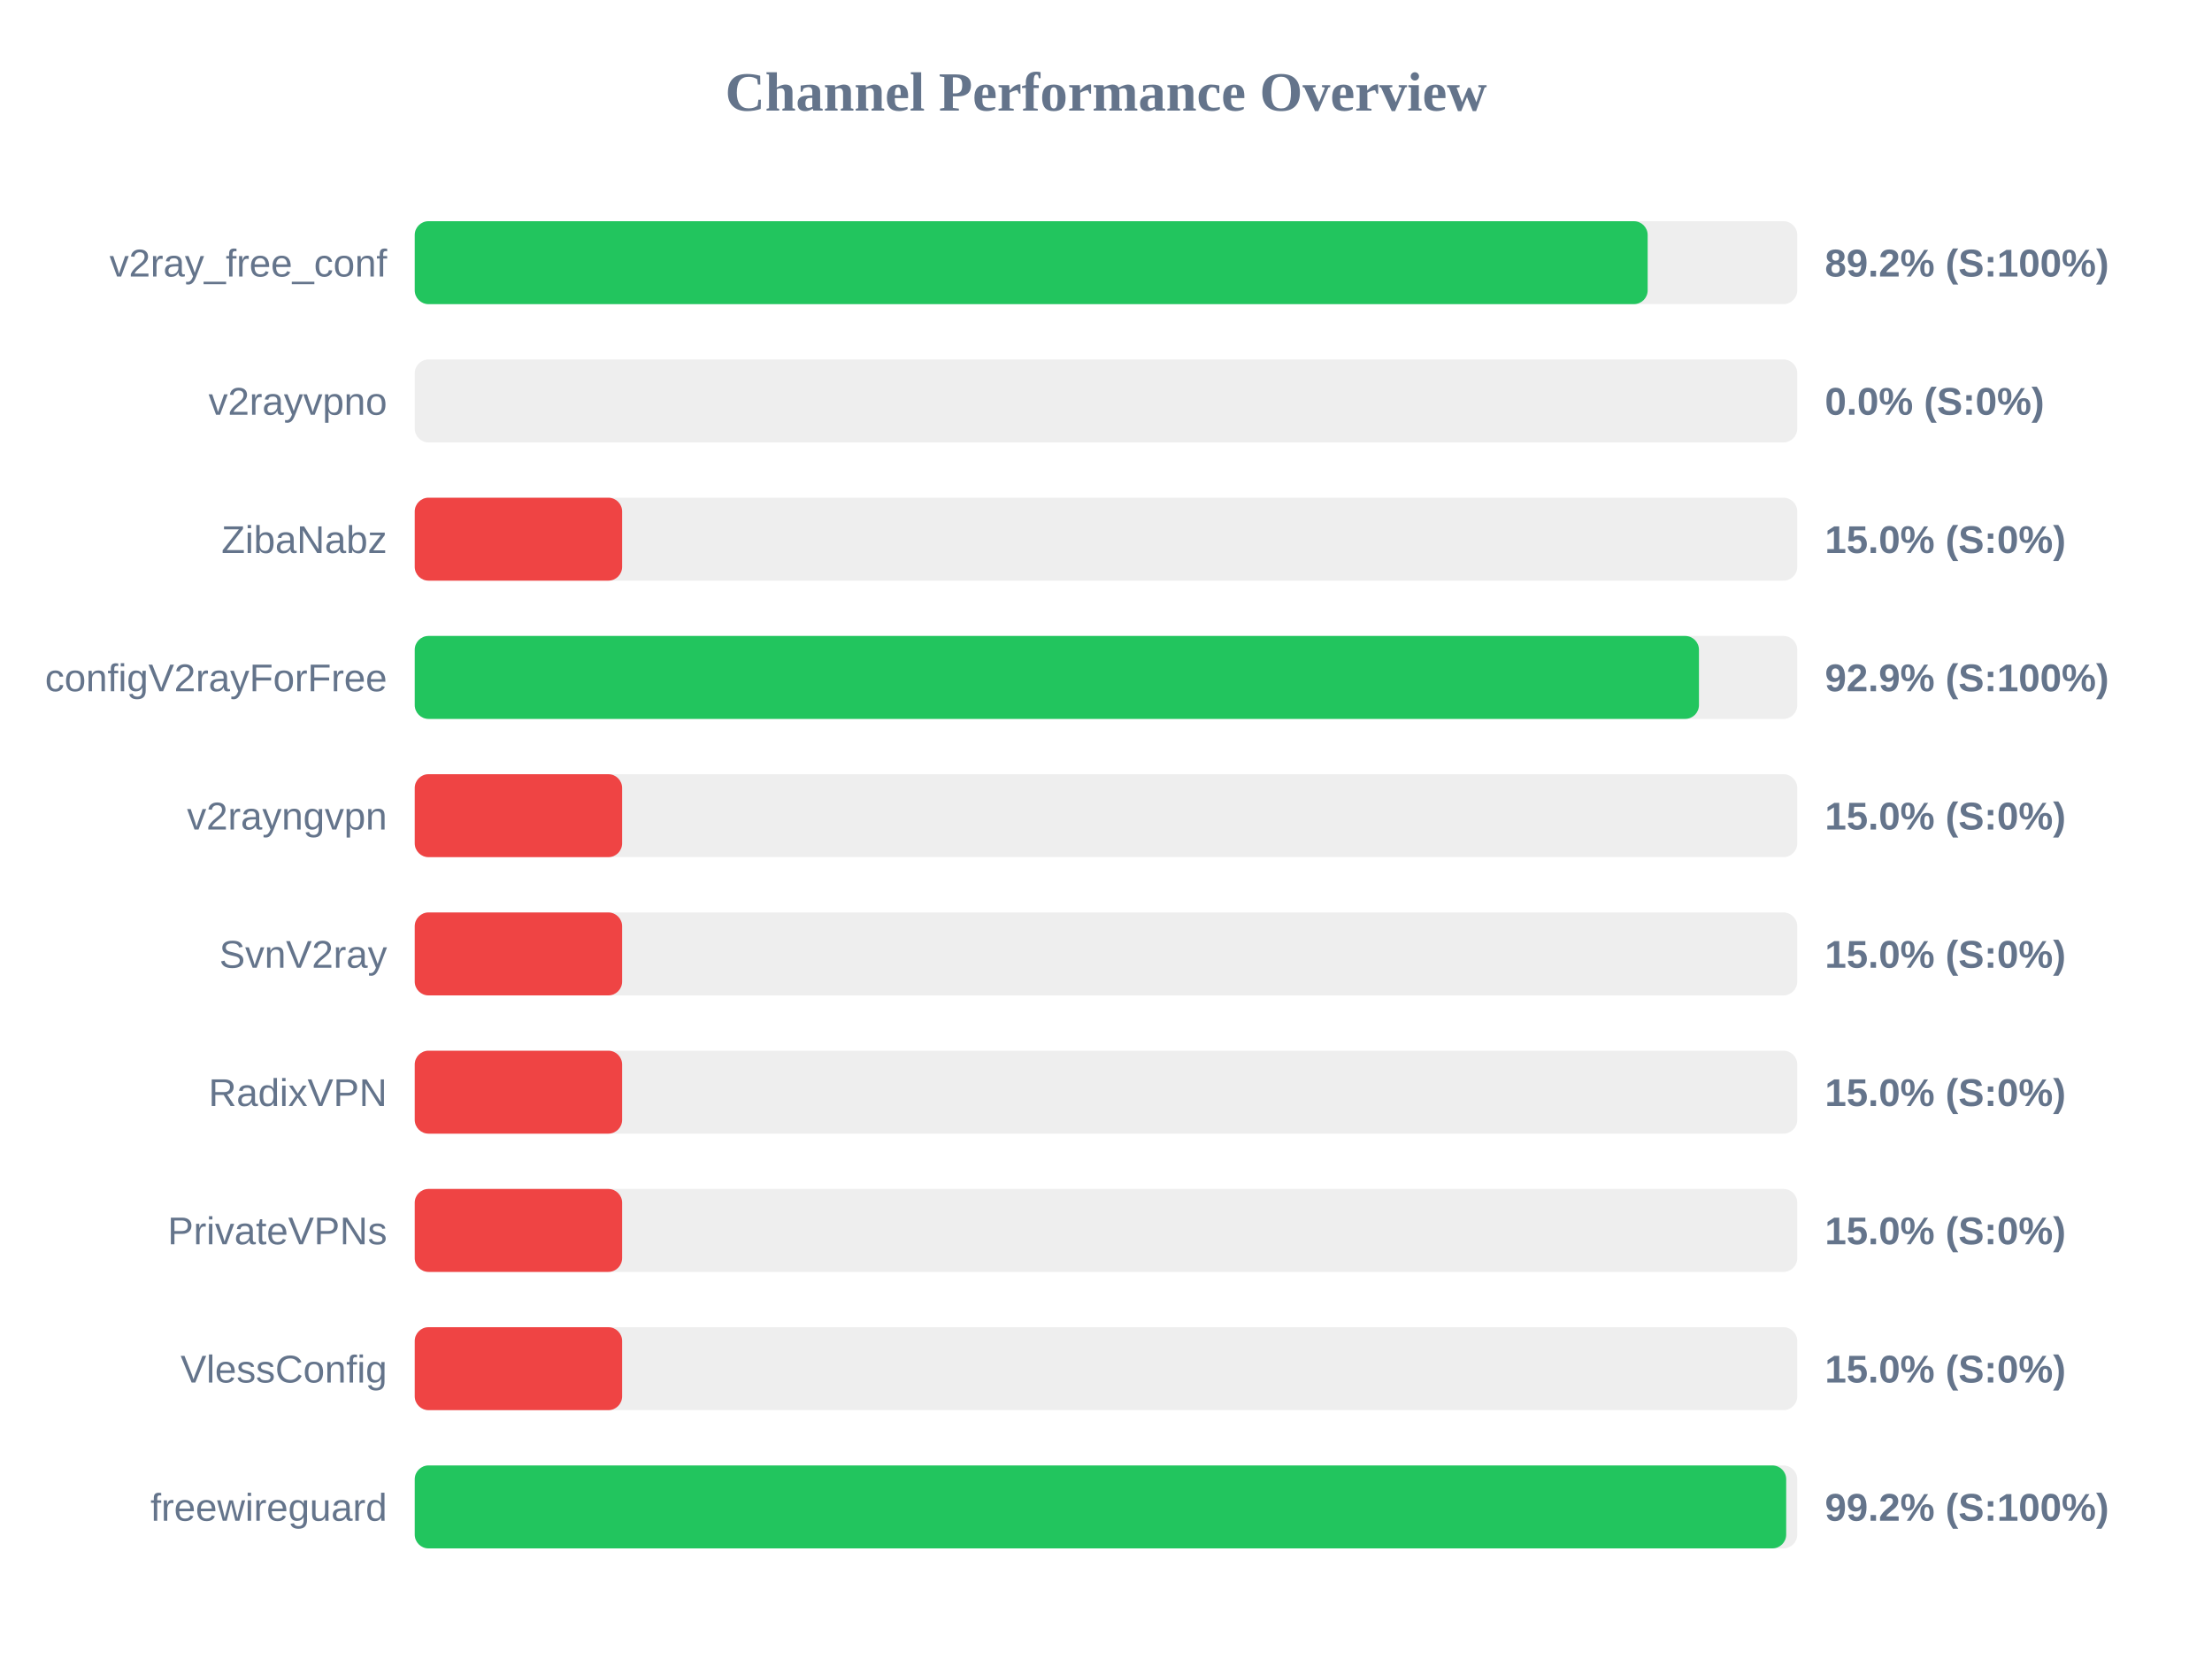
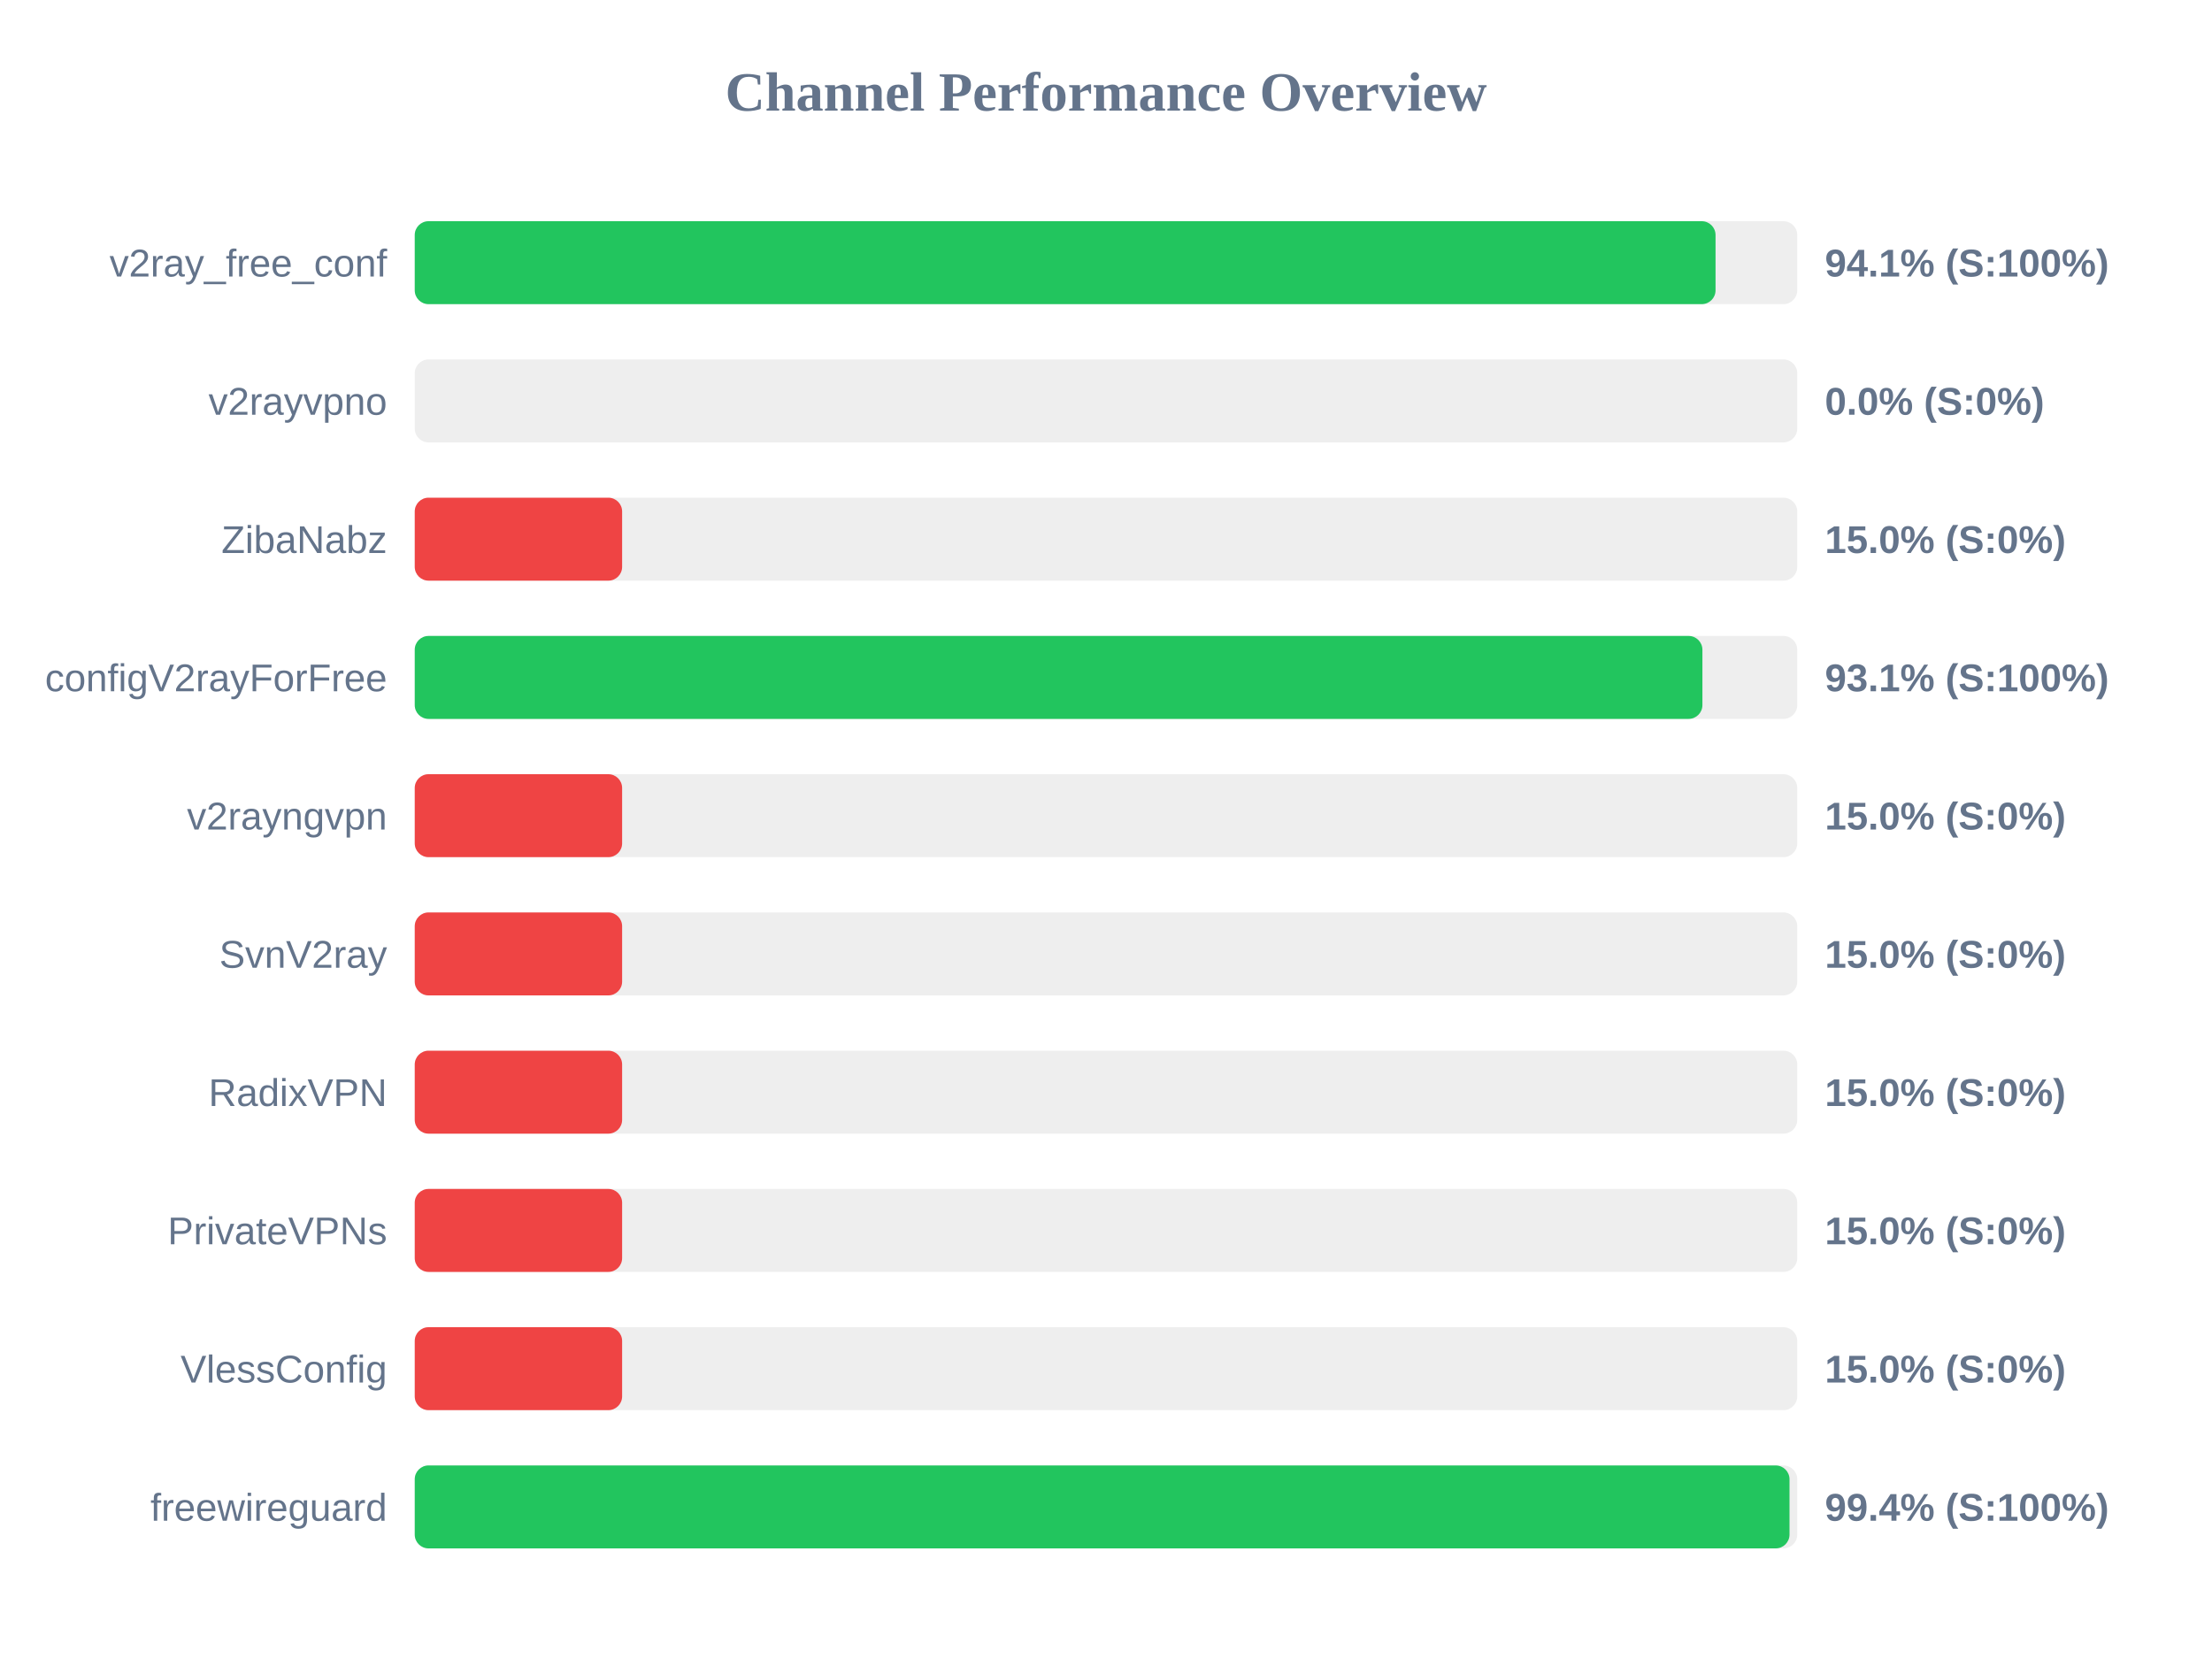
<svg xmlns="http://www.w3.org/2000/svg" width="800" height="600" version="1.1">
  <style>
        .row { font: 14px Arial; fill: #64748b; }
        .score { font: bold 14px Arial; fill: #64748b; }
    </style>
  <text x="400" y="40" text-anchor="middle" font-size="20px" font-weight="bold" fill="#64748b">Channel Performance Overview</text>
  <rect x="150" y="80" width="500" height="30" fill="#eee" rx="5" />
-   <rect x="150" y="80" width="445.9" height="30" fill="#22c55e" rx="5" />
+   <rect x="150" y="80" width="470.45" height="30" fill="#22c55e" rx="5" />
  <text x="140" y="100" text-anchor="end" class="row">v2ray_free_conf</text>
-   <text x="660" y="100" text-anchor="start" class="score">89.2% (S:100%)</text>
+   <text x="660" y="100" text-anchor="start" class="score">94.1% (S:100%)</text>
  <rect x="150" y="130" width="500" height="30" fill="#eee" rx="5" />
  <rect x="150" y="130" width="0.0" height="30" fill="#ef4444" rx="5" />
  <text x="140" y="150" text-anchor="end" class="row">v2rayvpno</text>
  <text x="660" y="150" text-anchor="start" class="score">0.0% (S:0%)</text>
  <rect x="150" y="180" width="500" height="30" fill="#eee" rx="5" />
  <rect x="150" y="180" width="75.0" height="30" fill="#ef4444" rx="5" />
  <text x="140" y="200" text-anchor="end" class="row">ZibaNabz</text>
  <text x="660" y="200" text-anchor="start" class="score">15.0% (S:0%)</text>
  <rect x="150" y="230" width="500" height="30" fill="#eee" rx="5" />
-   <rect x="150" y="230" width="464.45" height="30" fill="#22c55e" rx="5" />
+   <rect x="150" y="230" width="465.7" height="30" fill="#22c55e" rx="5" />
  <text x="140" y="250" text-anchor="end" class="row">configV2rayForFree</text>
-   <text x="660" y="250" text-anchor="start" class="score">92.9% (S:100%)</text>
+   <text x="660" y="250" text-anchor="start" class="score">93.1% (S:100%)</text>
  <rect x="150" y="280" width="500" height="30" fill="#eee" rx="5" />
  <rect x="150" y="280" width="75.0" height="30" fill="#ef4444" rx="5" />
  <text x="140" y="300" text-anchor="end" class="row">v2rayngvpn</text>
  <text x="660" y="300" text-anchor="start" class="score">15.0% (S:0%)</text>
  <rect x="150" y="330" width="500" height="30" fill="#eee" rx="5" />
  <rect x="150" y="330" width="75.0" height="30" fill="#ef4444" rx="5" />
  <text x="140" y="350" text-anchor="end" class="row">SvnV2ray</text>
  <text x="660" y="350" text-anchor="start" class="score">15.0% (S:0%)</text>
  <rect x="150" y="380" width="500" height="30" fill="#eee" rx="5" />
  <rect x="150" y="380" width="75.0" height="30" fill="#ef4444" rx="5" />
  <text x="140" y="400" text-anchor="end" class="row">RadixVPN</text>
  <text x="660" y="400" text-anchor="start" class="score">15.0% (S:0%)</text>
  <rect x="150" y="430" width="500" height="30" fill="#eee" rx="5" />
  <rect x="150" y="430" width="75.0" height="30" fill="#ef4444" rx="5" />
  <text x="140" y="450" text-anchor="end" class="row">PrivateVPNs</text>
  <text x="660" y="450" text-anchor="start" class="score">15.0% (S:0%)</text>
  <rect x="150" y="480" width="500" height="30" fill="#eee" rx="5" />
  <rect x="150" y="480" width="75.0" height="30" fill="#ef4444" rx="5" />
  <text x="140" y="500" text-anchor="end" class="row">VlessConfig</text>
  <text x="660" y="500" text-anchor="start" class="score">15.0% (S:0%)</text>
  <rect x="150" y="530" width="500" height="30" fill="#eee" rx="5" />
-   <rect x="150" y="530" width="496.0" height="30" fill="#22c55e" rx="5" />
+   <rect x="150" y="530" width="497.2" height="30" fill="#22c55e" rx="5" />
  <text x="140" y="550" text-anchor="end" class="row">freewireguard</text>
-   <text x="660" y="550" text-anchor="start" class="score">99.2% (S:100%)</text>
+   <text x="660" y="550" text-anchor="start" class="score">99.4% (S:100%)</text>
</svg>
